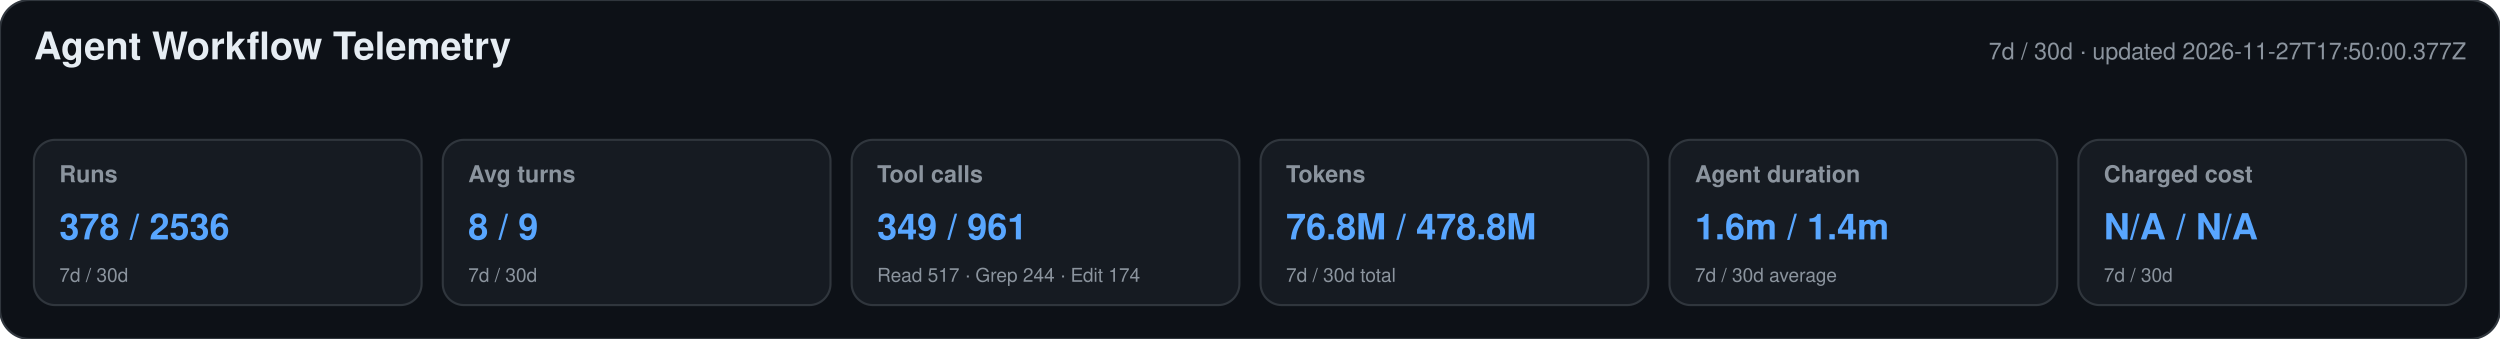
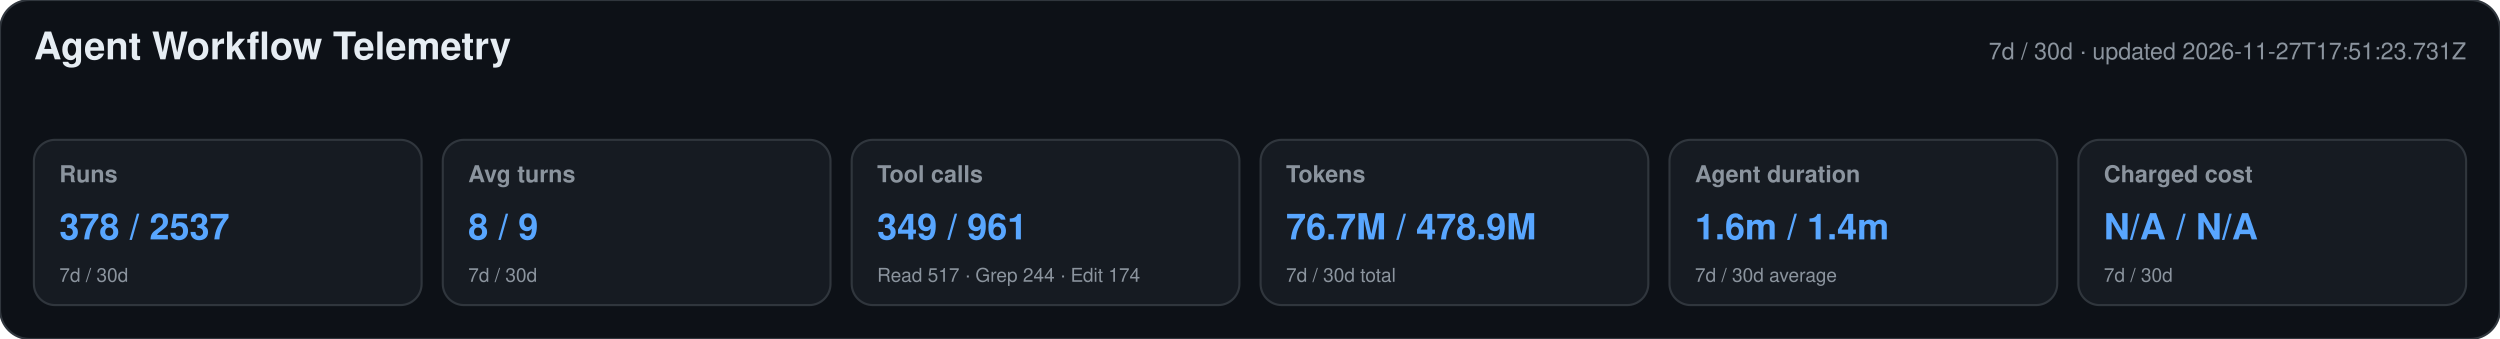
<svg xmlns="http://www.w3.org/2000/svg" width="1180" height="160" viewBox="0 0 1180 160" role="img" aria-labelledby="title desc">
  <style>text{font-family:-apple-system,BlinkMacSystemFont,"Segoe UI",Helvetica,Arial,sans-serif}.heading{font-size:18px;font-weight:650;fill:#e6edf3}.meta,.label,.secondary{fill:#8b949e}.meta,.label{font-size:11px}.label{font-weight:600}.primary{font-size:17px;font-weight:700;fill:#58a6ff}.secondary{font-size:9px}</style>
  <rect width="1180" height="160" rx="14" fill="#0d1117" stroke="#30363d" />
  <text x="16" y="28" class="heading">Agent Workflow Telemetry</text>
-   <text x="1164" y="28" text-anchor="end" class="meta">7d / 30d · updated 2026-11-27T17:50:00.377Z</text>
+   <text x="1164" y="28" text-anchor="end" class="meta">7d / 30d · updated 2026-11-27T17:51:23.731Z</text>
  <g>
    <rect x="16" y="66" width="183" height="78" rx="10" fill="#161b22" stroke="#30363d" />
    <text x="28" y="86" class="label">Runs</text>
-     <text x="28" y="113" class="primary">378 / 2536</text>
+     <text x="28" y="113" class="primary">378 / 2537</text>
    <text x="28" y="133" class="secondary">7d / 30d</text>
  </g>
  <g>
    <rect x="209" y="66" width="183" height="78" rx="10" fill="#161b22" stroke="#30363d" />
    <text x="221" y="86" class="label">Avg turns</text>
    <text x="221" y="113" class="primary">8 / 9</text>
    <text x="221" y="133" class="secondary">7d / 30d</text>
  </g>
  <g>
    <rect x="402" y="66" width="183" height="78" rx="10" fill="#161b22" stroke="#30363d" />
    <text x="414" y="86" class="label">Tool calls</text>
    <text x="414" y="113" class="primary">349 / 961</text>
    <text x="414" y="133" class="secondary">Read 517 · Grep 244 · Edit 174</text>
  </g>
  <g>
    <rect x="595" y="66" width="183" height="78" rx="10" fill="#161b22" stroke="#30363d" />
    <text x="607" y="86" class="label">Tokens</text>
-     <text x="607" y="113" class="primary">76.8M / 478.8M</text>
+     <text x="607" y="113" class="primary">76.7M / 478.9M</text>
    <text x="607" y="133" class="secondary">7d / 30d total</text>
  </g>
  <g>
    <rect x="788" y="66" width="183" height="78" rx="10" fill="#161b22" stroke="#30363d" />
    <text x="800" y="86" class="label">Agent duration</text>
    <text x="800" y="113" class="primary">1.6m / 1.4m</text>
    <text x="800" y="133" class="secondary">7d / 30d average</text>
  </g>
  <g>
    <rect x="981" y="66" width="183" height="78" rx="10" fill="#161b22" stroke="#30363d" />
    <text x="993" y="86" class="label">Charged cost</text>
    <text x="993" y="113" class="primary">N/A / N/A</text>
    <text x="993" y="133" class="secondary">7d / 30d</text>
  </g>
</svg>
